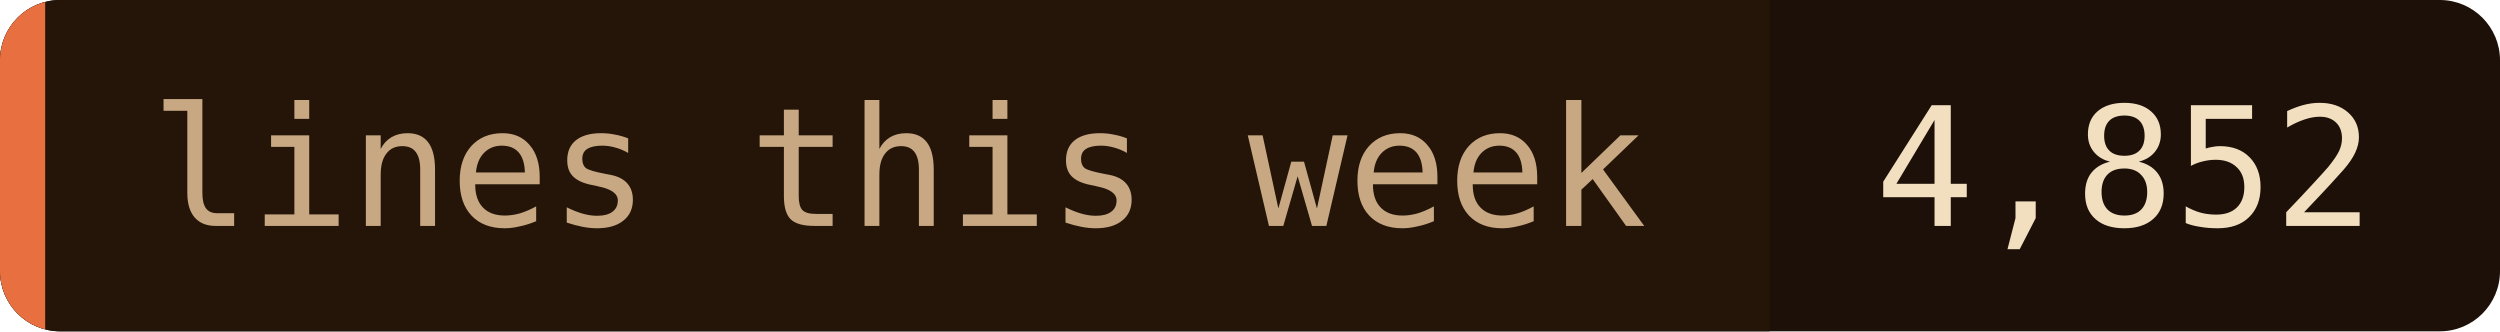
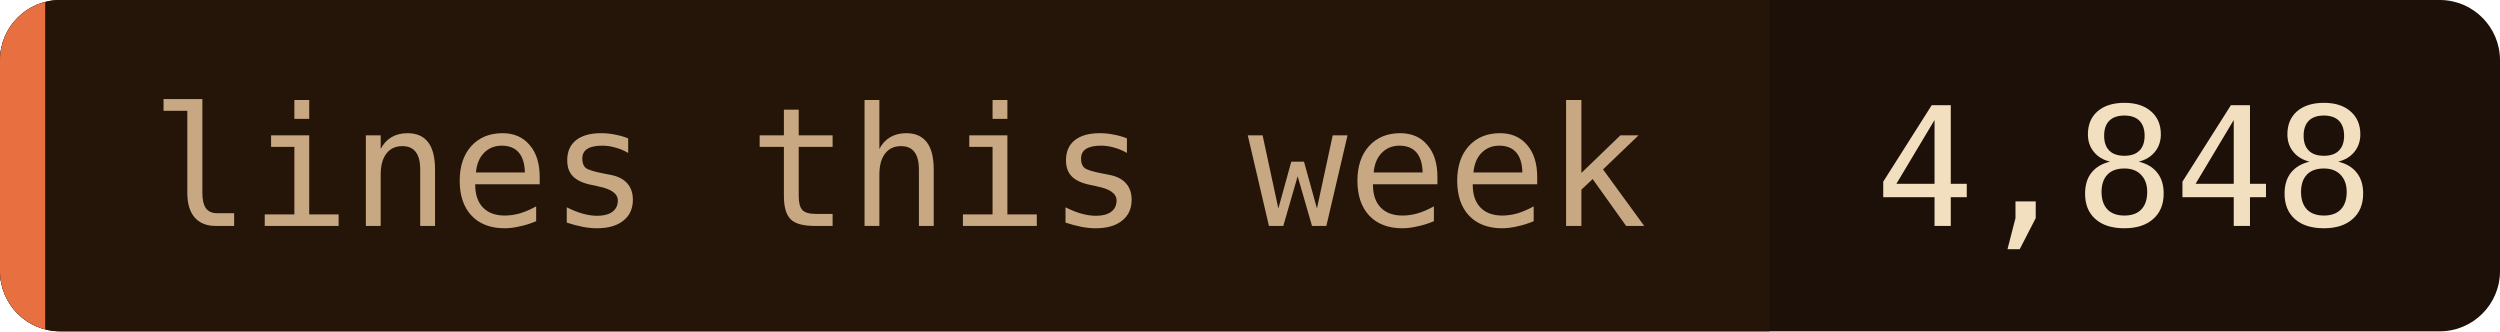
- <svg xmlns="http://www.w3.org/2000/svg" width="166" height="22" role="img" aria-label="lines this week: 4,852">
+ <svg xmlns="http://www.w3.org/2000/svg" width="166" height="22" role="img" aria-label="lines this week: 4,848">
  <clipPath id="c">
    <rect width="166" height="22" rx="4" />
  </clipPath>
  <g clip-path="url(#c)">
    <rect width="166" height="22" fill="#1c1008" />
    <rect width="117.5" height="22" fill="#241508" />
    <rect width="3" height="22" fill="#e87040" />
  </g>
  <g font-family="'JetBrains Mono', 'Fira Code', ui-monospace, SFMono-Regular, Menlo, monospace" font-size="11">
    <text x="10" y="15" fill="#c8a882">lines this week</text>
-     <text x="124.5" y="15" fill="#f2dfc0">4,852</text>
+     <text x="124.5" y="15" fill="#f2dfc0">4,848</text>
  </g>
</svg>
